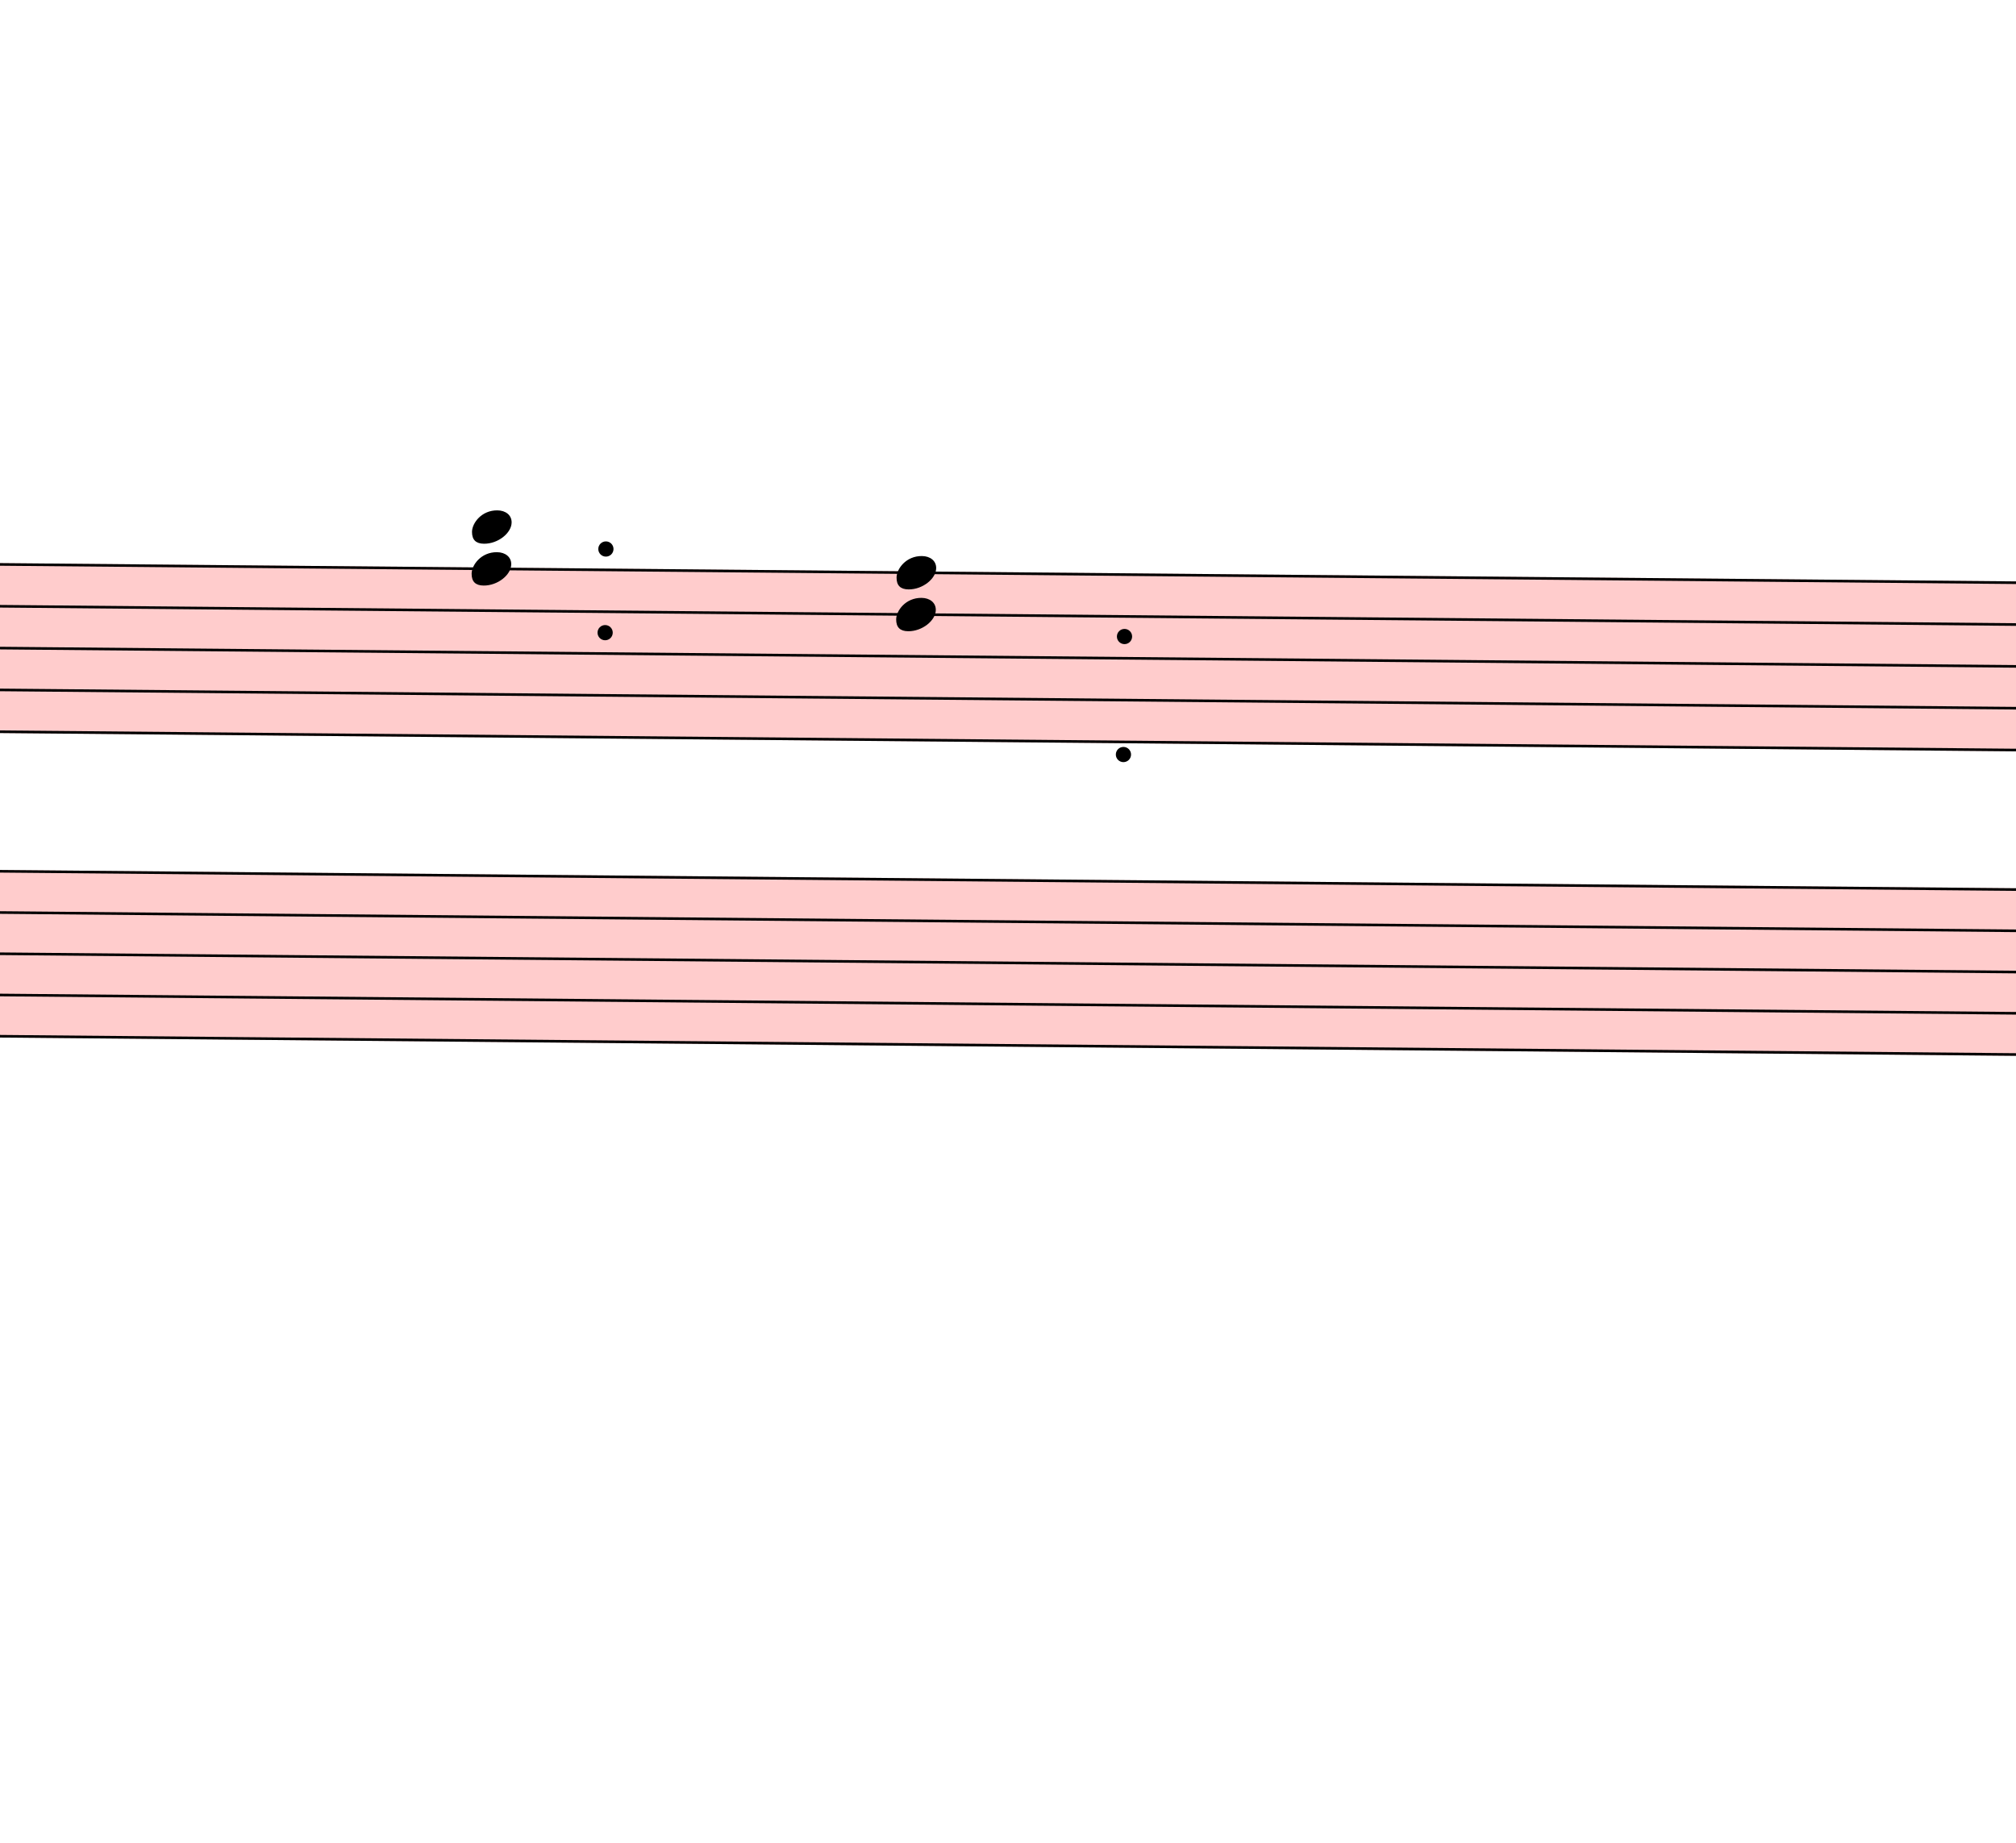
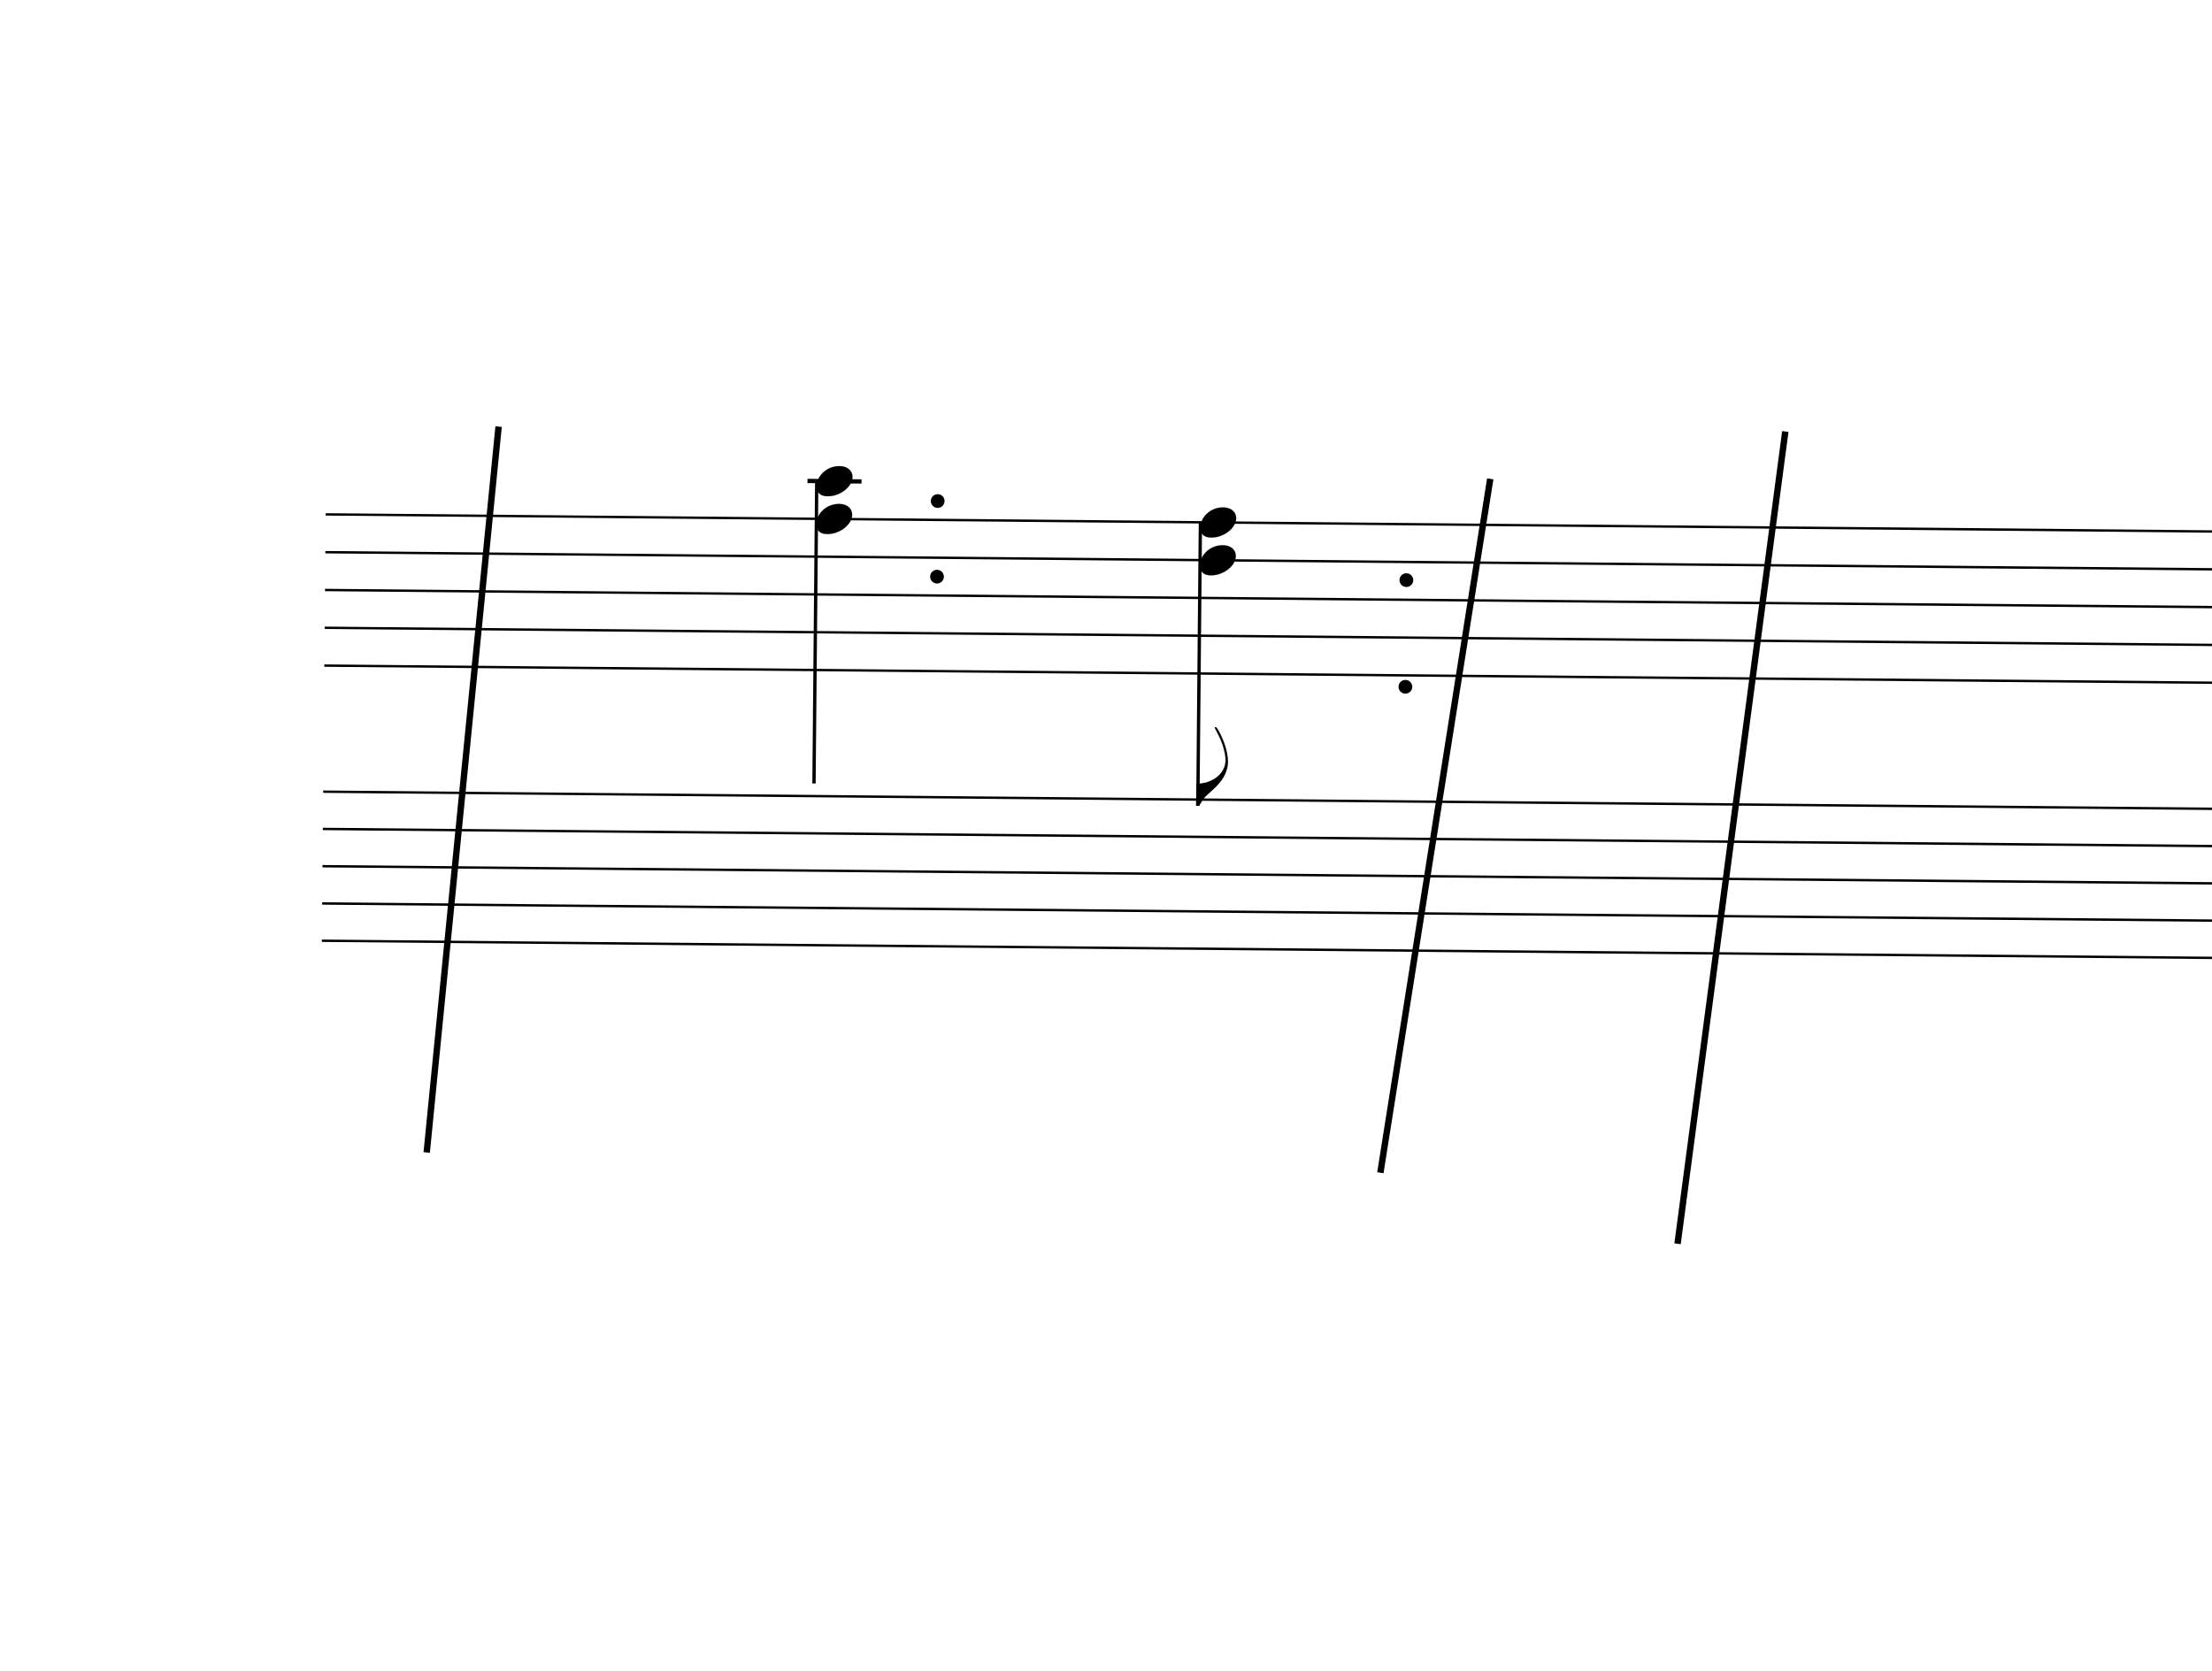
- <svg xmlns="http://www.w3.org/2000/svg" viewBox="2238 2355.3 7685.4 7027.2" version="1.1" overflow="visible">
+ <svg xmlns="http://www.w3.org/2000/svg" viewBox="592.2 2334.6 9331.2 7047.9" version="1.1" overflow="visible">
  <defs>
    <style type="text/css">
    /* .staff * {
      fill: #000;
      stroke: #000;
    }

    .deletionBack {
      fill: #00000033;
    } */
+ 
+     .rastrum {
+       fill: none;
+     }
+ 
+     .deletionBack {
+       fill: #00000033;
+     }
+ 
+     .deletionLine {
+       stroke: #000000;
+     }
+ 
+     path {
+       stroke: #000;
+     }
  </style>
    <symbol id="sym_notehead_quarter" viewBox="0 0 1000 1000" overflow="inherit">
      <path transform="scale(1,-1)" d="M0 -39c0 68 73 172 200 172c66 0 114 -37 114 -95c0 -84 -106 -171 -218 -171c-64 0 -96 30 -96 94z" />
+     </symbol>
+     <symbol id="sym_flag_eighth_down" viewBox="0 0 1000 1000" overflow="inherit">
+       <path transform="scale(1,-1)" d="M179 646c-4 8 -17 30 -18 33l-4 10c0 3 2 5 5 5s7 -2 13 -7c23 -33 46 -81 66 -132c22 -57 35 -125 35 -163c0 -104 -60 -183 -122 -241c-63 -59 -57 -53 -61 -56c-38 -34 -63 -95 -71 -95h-22v190c40 7 69 11 87 16c88 27 168 95 168 200c0 30 -12 89 -30 138 c-17 47 -31 73 -46 102z" />
    </symbol>
  </defs>
  <g class="rastrums">
    <g class="rastrum" data-id="rcb3a8cd3-3d17-490b-9aee-cbc42a88ad5a" style="transform: rotate(0.52deg); transform-origin: 2007px 4482px;">
      <g class="rastrum bounding-box" data-id="bbox-rcb3a8cd3-3d17-490b-9aee-cbc42a88ad5a">
-         <rect x="2007" y="4482" width="22473" height="648" fill="#ff000033" />
+         <rect x="2007" y="4482" width="22473" height="648" />
      </g>
      <path d="M2007 4487 L24480 4487" stroke-width="10" stroke="black" />
      <path d="M2007 4646.5 L24480 4646.5" stroke-width="10" stroke="black" />
      <path d="M2007 4806 L24480 4806" stroke-width="10" stroke="black" />
      <path d="M2007 4965.5 L24480 4965.5" stroke-width="10" stroke="black" />
      <path d="M2007 5125 L24480 5125" stroke-width="10" stroke="black" />
    </g>
    <g class="rastrum" data-id="rd07c04fd-a88d-420b-97dc-9098c507bdd8" style="transform: rotate(0.52deg); transform-origin: 2007px 5652px;">
      <g class="rastrum bounding-box" data-id="bbox-rd07c04fd-a88d-420b-97dc-9098c507bdd8">
-         <rect x="2007" y="5652" width="22518" height="639" fill="#ff000033" />
+         <rect x="2007" y="5652" width="22518" height="639" />
      </g>
      <path d="M2007 5657 L24525 5657" stroke-width="10" stroke="black" />
      <path d="M2007 5814.25 L24525 5814.25" stroke-width="10" stroke="black" />
      <path d="M2007 5971.5 L24525 5971.5" stroke-width="10" stroke="black" />
      <path d="M2007 6128.75 L24525 6128.75" stroke-width="10" stroke="black" />
      <path d="M2007 6286 L24525 6286" stroke-width="10" stroke="black" />
    </g>
  </g>
  <g class="draft" data-label="1" data-id="d2bc8c785-da23-470b-bfb4-fc54419fe36a">
    <g class="system" data-id="se6eee636-7099-4779-8d12-b2ba0f1c9722">
      <g class="staff" data-n="1" data-rastrum="rcb3a8cd3-3d17-490b-9aee-cbc42a88ad5a" style="transform: rotate(0.52deg); transform-origin: 2007px 4482px;">
        <g class="chord" data-id="d7f136536-c33e-41f4-81e0-7fb22c317124" data-stem.dir="down">
          <g class="notehead">
            <use href="#sym_notehead_quarter" height="480px" width="480px" x="4077" y="4327.5" />
          </g>
          <g class="notehead">
            <use href="#sym_notehead_quarter" height="480px" width="480px" x="4077" y="4487" />
          </g>
          <g class="ledgerLines above">
            <path d="M4038 4327.5 L4266 4327.5" stroke-width="18" />
          </g>
          <g class="stem">
            <path d="M4077 4327.5 L4077 5603.5" stroke-width="14" />
          </g>
        </g>
        <g class="chord" data-id="deb605d4f-d94b-47c6-a41c-46cb2305b4fa" data-stem.dir="down">
          <g class="notehead">
            <use href="#sym_notehead_quarter" height="480px" width="480px" x="5697" y="4487" />
          </g>
          <g class="notehead">
            <use href="#sym_notehead_quarter" height="480px" width="480px" x="5697" y="4646.5" />
          </g>
          <g class="stem">
            <path d="M5697 4487 L5697 5683.25" stroke-width="14" />
+             <g class="flag down">
+               <use href="#sym_flag_eighth_down" height="480px" width="480px" x="5690" y="5683.25" />
+             </g>
          </g>
        </g>
        <g class="dot augmentation" data-id="dcd20a3b0-73c5-4257-a87d-be3ae5852ab1" data-class="dot augmentation">
          <ellipse cx="4588" cy="4726.25" rx="29" ry="29" fill-opacity="1" stroke-opacity="1" />
        </g>
        <g class="dot augmentation" data-id="d599a63bc-e2c6-4a20-b61c-2cf38da23869" data-class="dot augmentation">
          <ellipse cx="4588" cy="4407.25" rx="29" ry="29" fill-opacity="1" stroke-opacity="1" />
        </g>
        <g class="dot repeat" data-id="d069b84d6-9a77-4887-adc0-081cea6f51be" data-class="dot repeat">
          <ellipse cx="6568" cy="5173" rx="29" ry="29" fill-opacity="1" stroke-opacity="1" />
        </g>
        <g class="dot repeat" data-id="df35061c7-8617-46dd-b6db-01dcf1ca648b" data-class="dot repeat">
          <ellipse cx="6568" cy="4723" rx="29" ry="29" fill-opacity="1" stroke-opacity="1" />
        </g>
      </g>
      <g class="staff" data-n="2" data-rastrum="rd07c04fd-a88d-420b-97dc-9098c507bdd8" style="transform: rotate(0.52deg); transform-origin: 2007px 5652px;" />
      <g class="barLine" data-id="d9289e7d4-b248-4d3a-8ad6-839525efa8aa">
        <path d="M6878.7 4355.1 L6415.2 7282.8" stroke-width="27" />
      </g>
      <g class="barLine" data-id="d6538ffc6-6a72-4c74-a453-1370dea56b74">
        <path d="M8123.4 4155.3 L7668.9 7582.5" stroke-width="27" />
      </g>
+       <g class="barLine" data-id="d5cc50ee6-c6dd-42e3-856e-83f2ad72766b">
+         <path d="M2695.5 4134.6 L2392.2 7197.3" stroke-width="27" />
+       </g>
    </g>
    <g class="deletions" />
  </g>
</svg>
